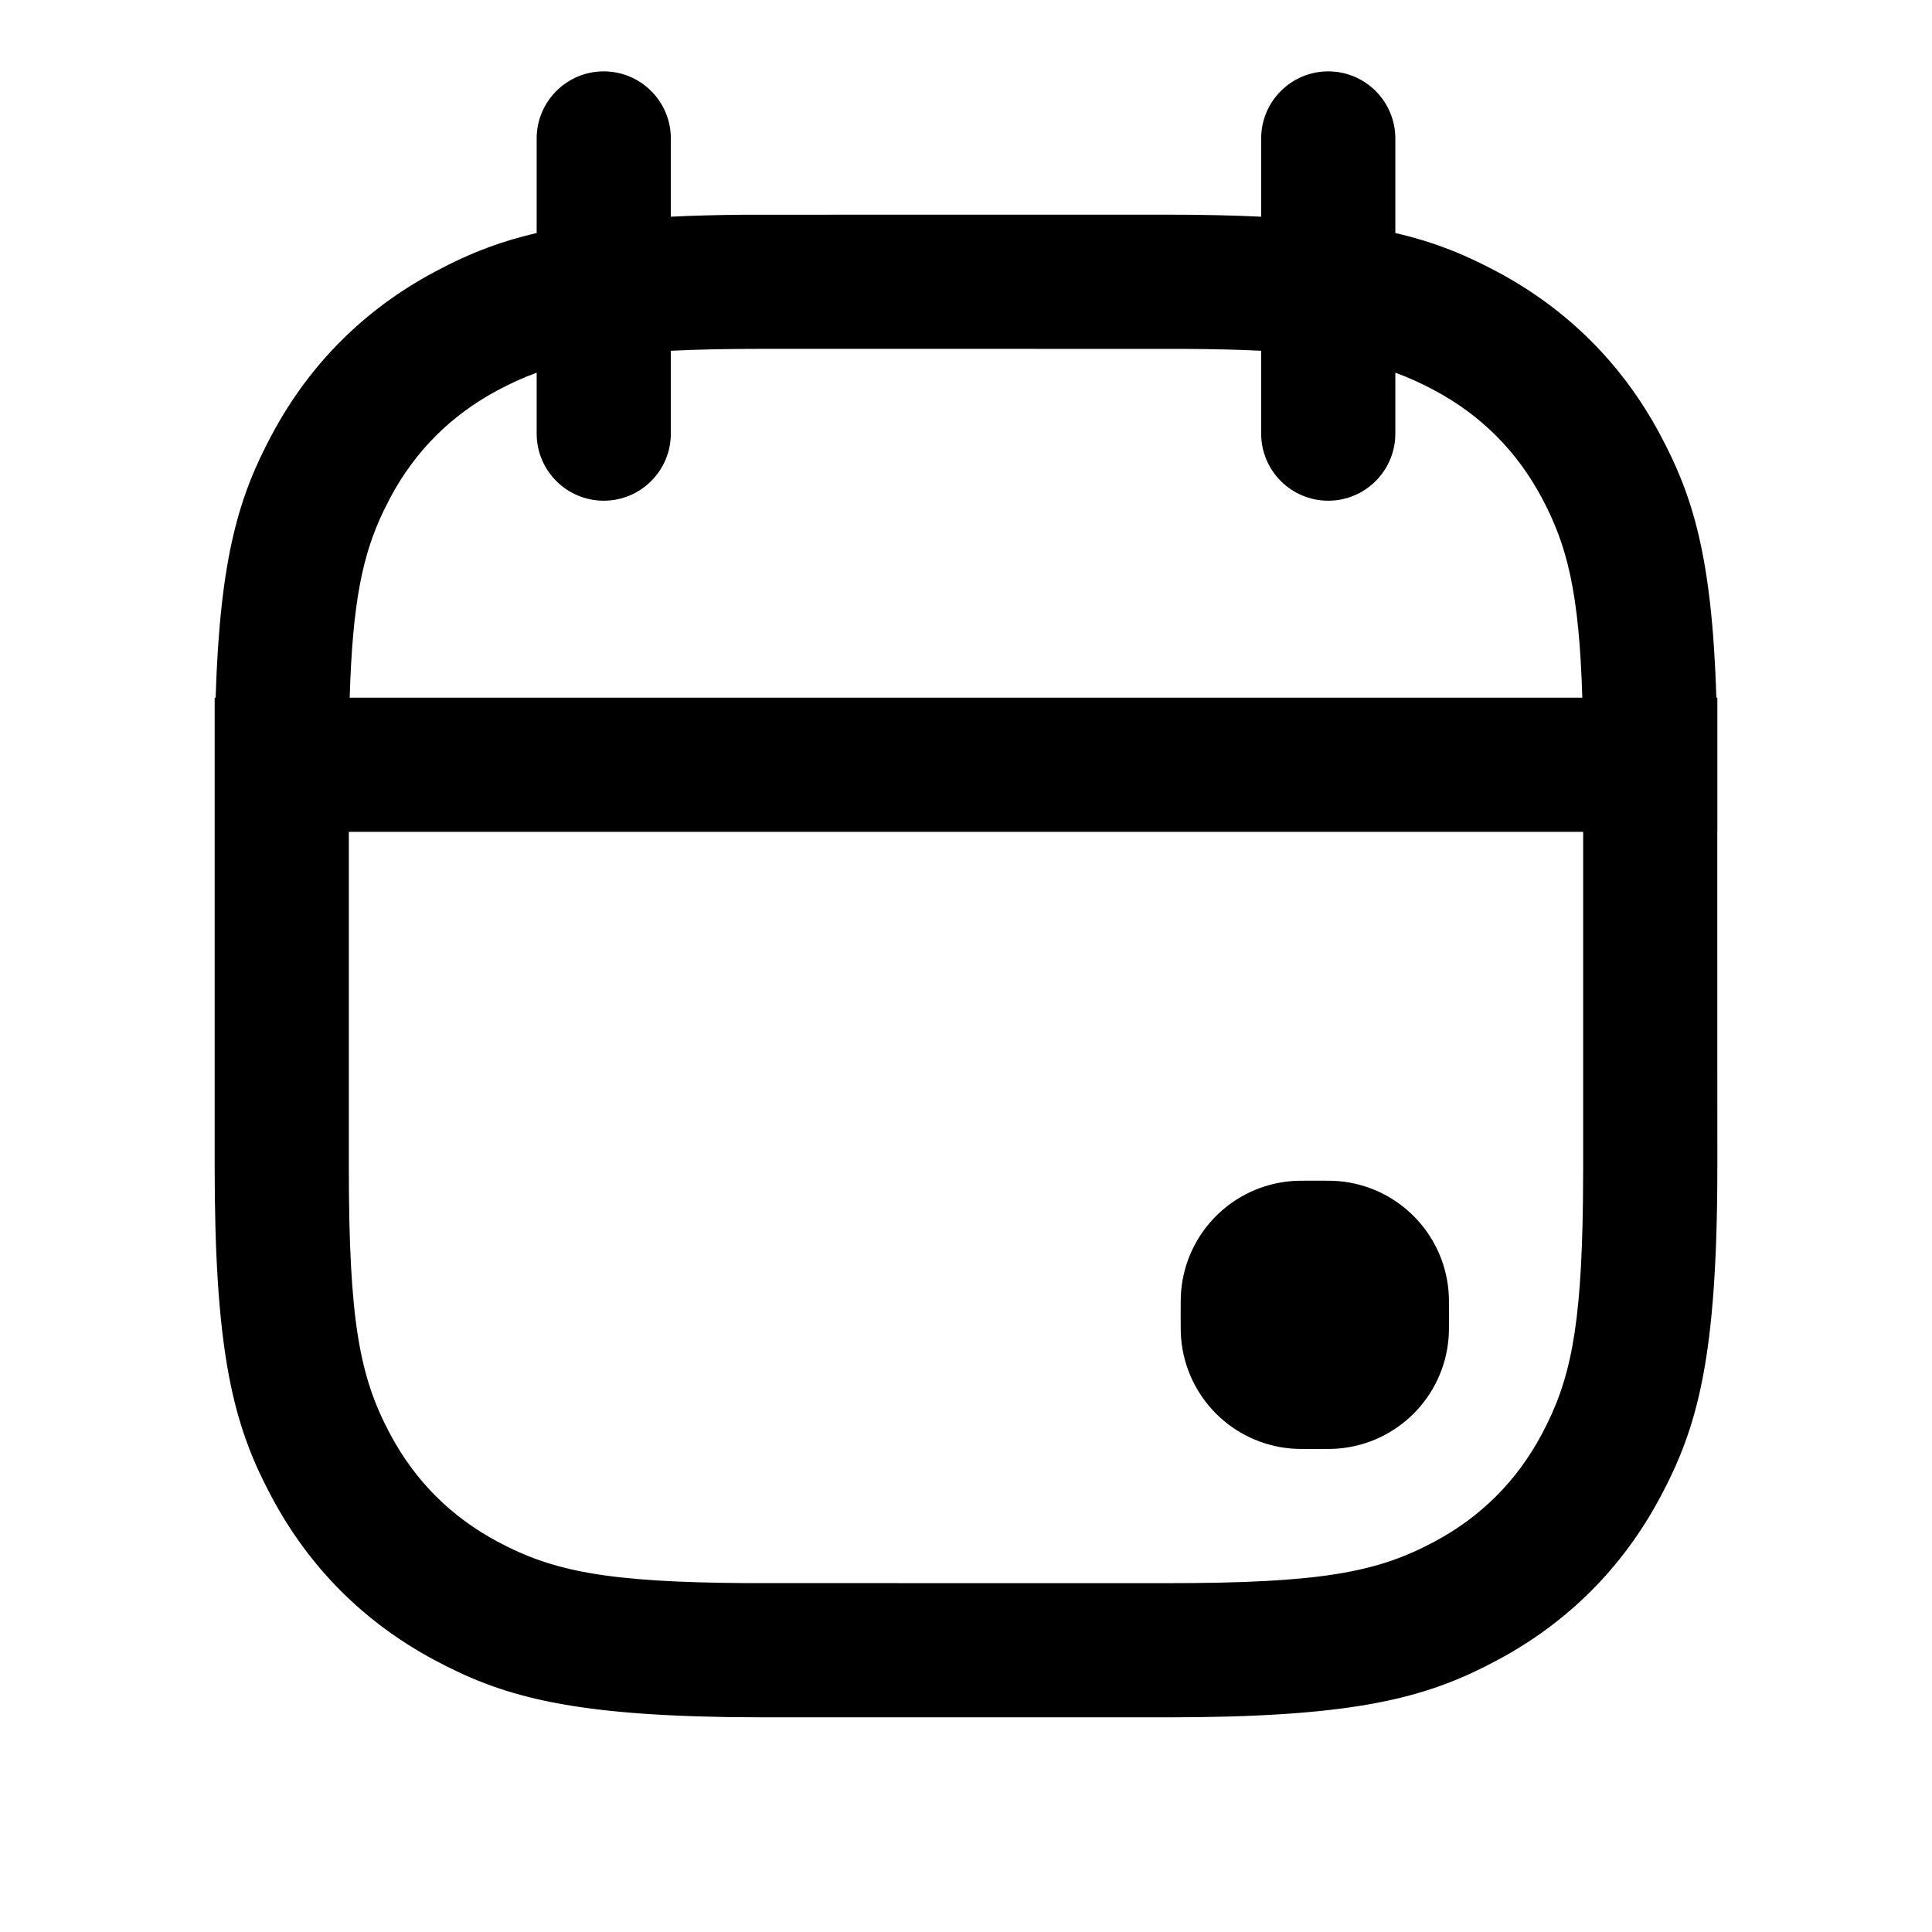
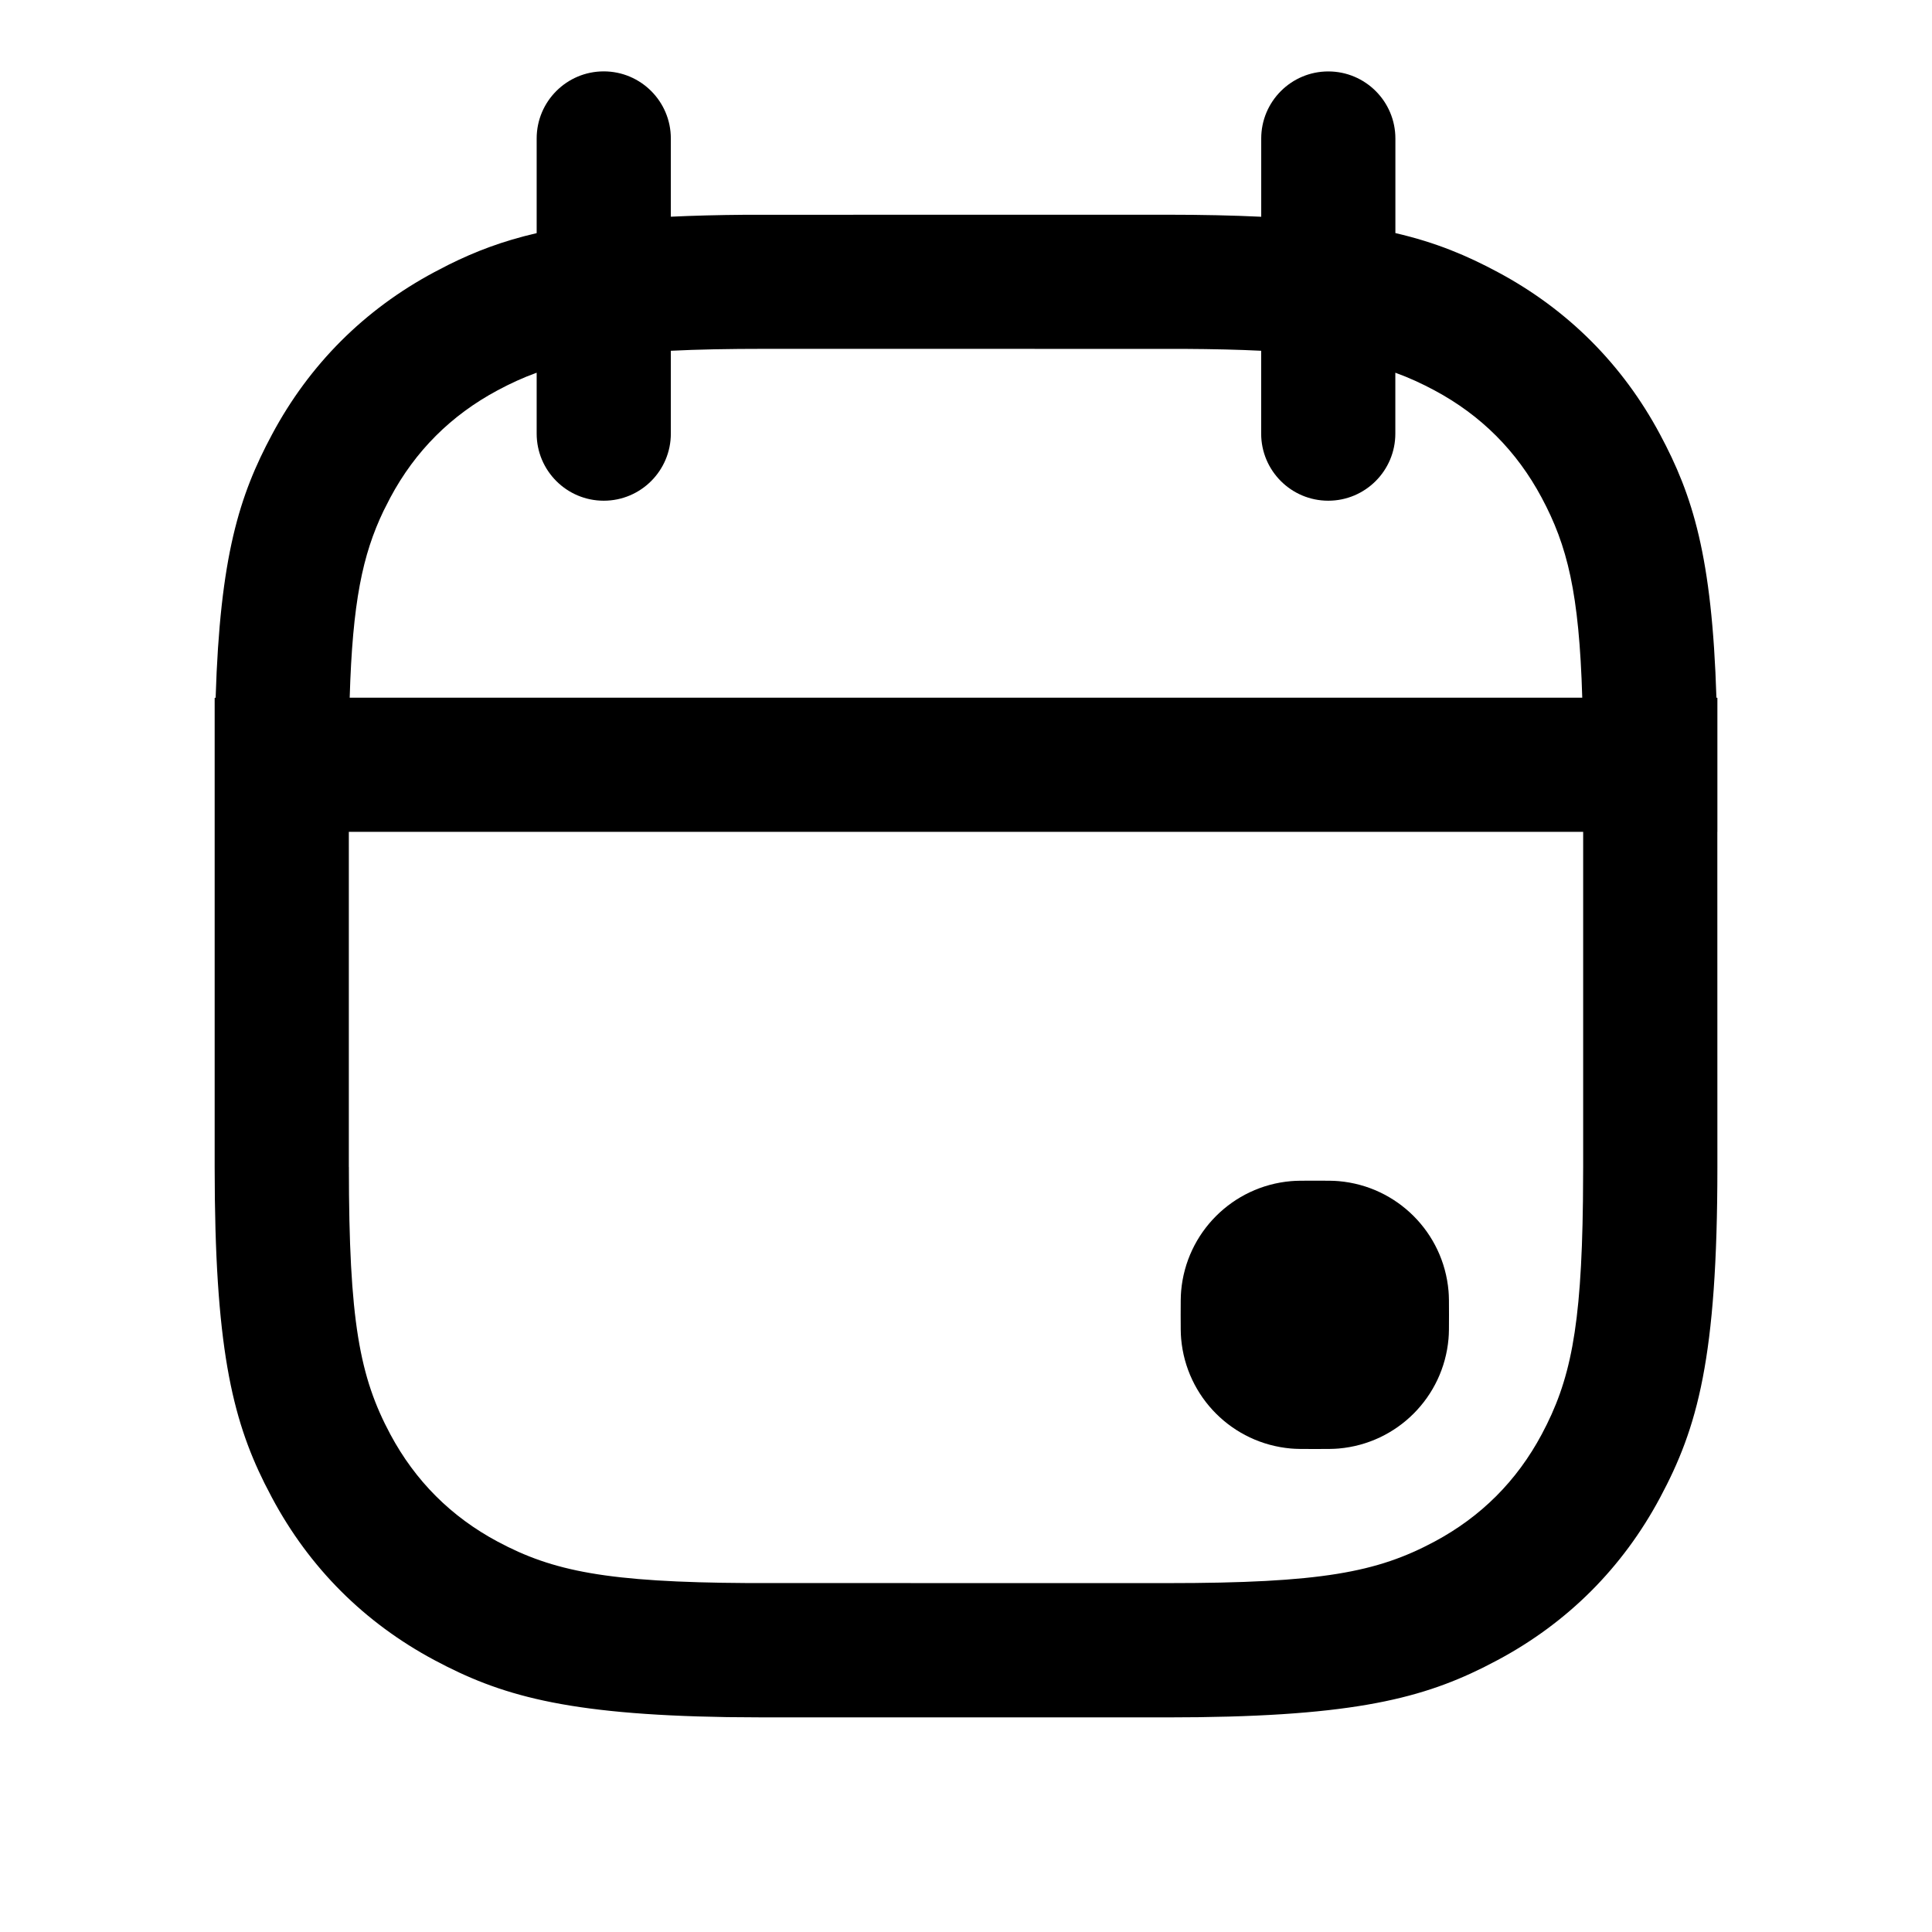
- <svg xmlns="http://www.w3.org/2000/svg" width="36" height="36" viewBox="0 0 36 36" fill="none">
-   <path fill-rule="evenodd" clip-rule="evenodd" d="M10 2.58C10 1.89 10.56 1.33 11.25 1.33C11.94 1.33 12.5 1.89 12.5 2.58V4.038C12.921 4.017 13.383 4.005 13.895 4.001L21.744 4C22.402 4 22.983 4.013 23.5 4.038V2.58C23.5 1.89 24.06 1.33 24.75 1.33C25.44 1.33 26 1.89 26 2.58V4.342C26.763 4.518 27.334 4.762 27.907 5.069C29.211 5.766 30.234 6.789 30.931 8.093C31.54 9.23 31.9 10.36 31.982 13H32V15.5H31.999L32 21.744C32 25.311 31.629 26.604 30.931 27.907C30.234 29.211 29.211 30.234 27.907 30.931L27.637 31.071C26.415 31.678 25.065 32 21.744 32H14.255L13.549 31.995C10.511 31.947 9.306 31.581 8.093 30.931C6.789 30.234 5.766 29.211 5.069 27.907L4.929 27.637C4.322 26.415 4 25.065 4 21.744V15.5V14.255V13H4.018C4.1 10.36 4.46 9.23 5.069 8.093C5.766 6.789 6.789 5.766 8.093 5.069L8.363 4.929C8.85 4.687 9.357 4.491 10 4.342V2.58ZM23.5 6.536V8.08C23.5 8.77 24.06 9.33 24.75 9.33C25.44 9.33 26 8.77 26 8.08V6.945C26.255 7.037 26.491 7.146 26.728 7.273C27.596 7.737 28.263 8.404 28.727 9.272C29.207 10.169 29.425 11.045 29.484 13H6.516C6.569 11.225 6.754 10.339 7.148 9.519L7.273 9.272C7.737 8.404 8.404 7.737 9.272 7.273C9.509 7.146 9.745 7.037 10 6.945V8.08C10 8.77 10.56 9.33 11.25 9.33C11.94 9.33 12.5 8.77 12.5 8.08V6.536C12.999 6.511 13.576 6.5 14.255 6.5L22.068 6.501C22.61 6.504 23.082 6.515 23.5 6.536ZM6.5 21.744V15.5H29.5V21.744L29.496 22.376C29.467 24.779 29.255 25.741 28.727 26.728C28.263 27.596 27.596 28.263 26.728 28.727C25.659 29.299 24.618 29.5 21.744 29.5L13.932 29.499C11.302 29.484 10.3 29.277 9.272 28.727C8.404 28.263 7.737 27.596 7.273 26.728C6.701 25.659 6.5 24.618 6.5 21.744ZM22.009 24.054C22 24.152 22 24.268 22 24.5C22 24.732 22 24.848 22.009 24.946C22.104 26.034 22.966 26.896 24.054 26.991C24.152 27 24.268 27 24.5 27C24.732 27 24.848 27 24.946 26.991C26.034 26.896 26.896 26.034 26.991 24.946C27 24.848 27 24.732 27 24.5C27 24.268 27 24.152 26.991 24.054C26.896 22.966 26.034 22.104 24.946 22.009C24.848 22 24.732 22 24.5 22C24.268 22 24.152 22 24.054 22.009C22.966 22.104 22.104 22.966 22.009 24.054Z" fill="currentColor" />
+ <svg xmlns="http://www.w3.org/2000/svg" fill="none" height="36" viewBox="0 0 36 36" width="36">
+   <g fill="currentColor">
+     <path d="m22.009 24.054c-.009.098-.009.214-.009.446 0 .232 0 .348.009.446.095 1.088.958 1.95 2.045 2.045.098.009.214.009.446.009s.348 0 .446-.009c1.088-.095 1.95-.958 2.045-2.045.009-.098.009-.214.009-.446 0-.232 0-.348-.009-.446-.095-1.088-.958-1.95-2.045-2.045-.098-.009-.214-.009-.446-.009s-.348 0-.446.009c-1.088.095-1.95.958-2.045 2.045z" />
+     <path clip-rule="evenodd" d="m10 2.58c0-.69.56-1.25 1.25-1.25s1.25.56 1.25 1.25v1.458c.421-.02.883-.032 1.395-.036l7.85-.001c.658 0 1.238.013 1.756.038v-1.458c0-.69.56-1.25 1.25-1.25s1.25.56 1.25 1.25v1.762c.763.177 1.334.42 1.907.727 1.304.697 2.327 1.72 3.024 3.024.609 1.138.969 2.268 1.051 4.907h.018v2.5h-.001l.001 6.244c0 3.566-.371 4.859-1.069 6.163-.697 1.304-1.72 2.327-3.024 3.024l-.27.14c-1.223.607-2.572.929-5.893.929h-7.489l-.706-.005c-3.038-.048-4.243-.414-5.457-1.063-1.304-.697-2.327-1.72-3.024-3.024l-.14-.27c-.607-1.222-.929-2.572-.929-5.893v-8.744h.018c.082-2.64.442-3.77 1.051-4.907.697-1.304 1.72-2.327 3.024-3.024l.27-.14c.487-.242.994-.438 1.637-.587zm13.5 3.956v1.544c0 .69.56 1.25 1.25 1.25s1.25-.56 1.25-1.25v-1.135c.255.092.491.201.728.328.868.464 1.534 1.131 1.998 1.999.48.897.699 1.774.757 3.728h-22.967c.053-1.775.238-2.661.631-3.481l.126-.247c.464-.868 1.131-1.534 1.999-1.999.237-.127.473-.236.728-.328v1.135c0 .69.56 1.25 1.25 1.25s1.25-.56 1.25-1.25v-1.544c.499-.025 1.076-.036 1.756-.036l7.812.001c.542.003 1.014.014 1.432.035zm-17 15.208v-6.244h23v6.244l-.004.631c-.029 2.403-.241 3.365-.769 4.353-.464.868-1.131 1.534-1.998 1.998-1.07.572-2.11.773-4.984.773l-7.812-.001c-2.63-.015-3.632-.222-4.66-.772-.868-.464-1.534-1.131-1.999-1.998-.572-1.07-.773-2.11-.773-4.984z" fill-rule="evenodd" />
+   </g>
</svg>
